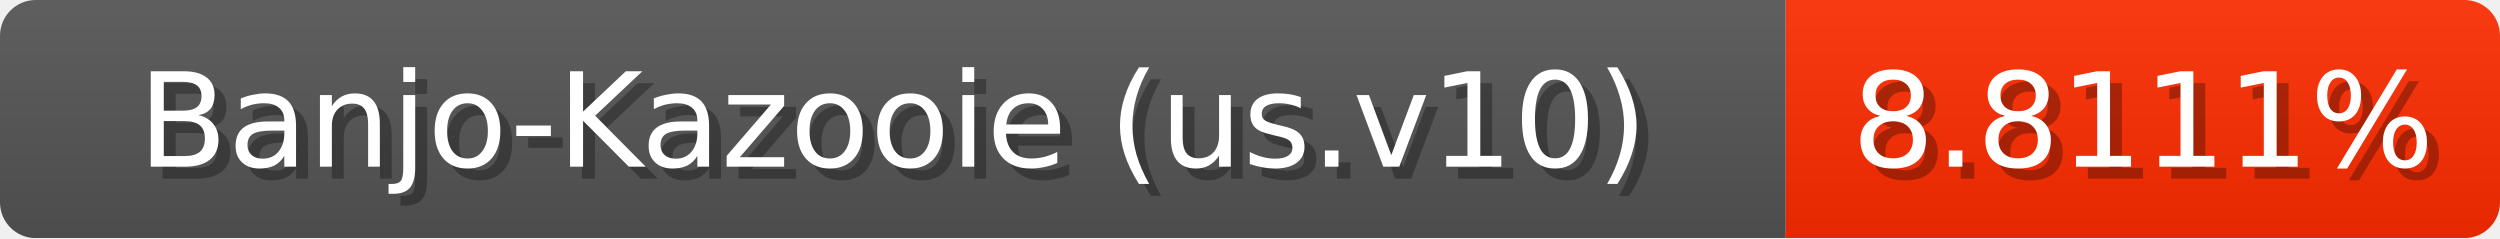
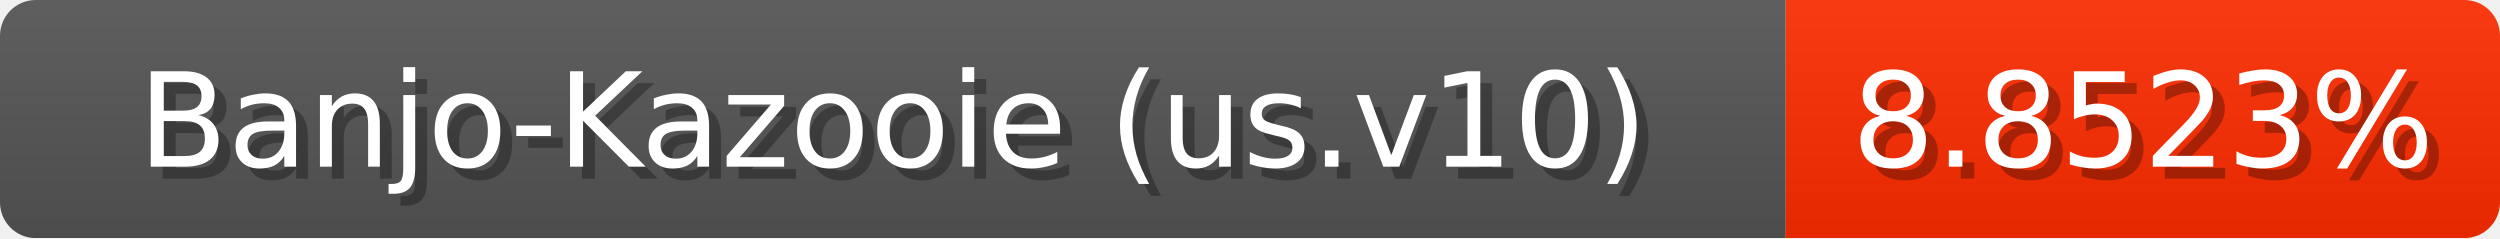
<svg xmlns="http://www.w3.org/2000/svg" width="210" height="20">
  <linearGradient id="b" x2="0" y2="100%">
    <stop offset="0" stop-color="#bbb" stop-opacity=".1" />
    <stop offset="1" stop-opacity=".1" />
  </linearGradient>
  <mask id="anybadge_1">
    <rect width="210" height="20" rx="3" fill="#fff" />
  </mask>
  <g mask="url(#anybadge_1)">
    <path fill="#555" d="M0 0h150v20H0z" />
    <path fill="#ff2d00" d="M150 0h60v20H150z" />
    <path fill="url(#b)" d="M0 0h210v20H0z" />
  </g>
  <g fill="#fff" text-anchor="middle" font-family="DejaVu Sans,Verdana,Geneva,sans-serif" font-size="11">
    <text x="76.0" y="15" fill="#010101" fill-opacity=".3">Banjo-Kazooie (us.v10)</text>
    <text x="75.0" y="14">Banjo-Kazooie (us.v10)</text>
  </g>
  <g fill="#fff" text-anchor="middle" font-family="DejaVu Sans,Verdana,Geneva,sans-serif" font-size="11">
-     <text x="181.0" y="15" fill="#010101" fill-opacity=".3">8.8111%</text>
-     <text x="180.0" y="14">8.8111%</text>
+     <text x="181.0" y="15" fill="#010101" fill-opacity=".3">8.8523%</text>
+     <text x="180.0" y="14">8.8523%</text>
  </g>
</svg>
